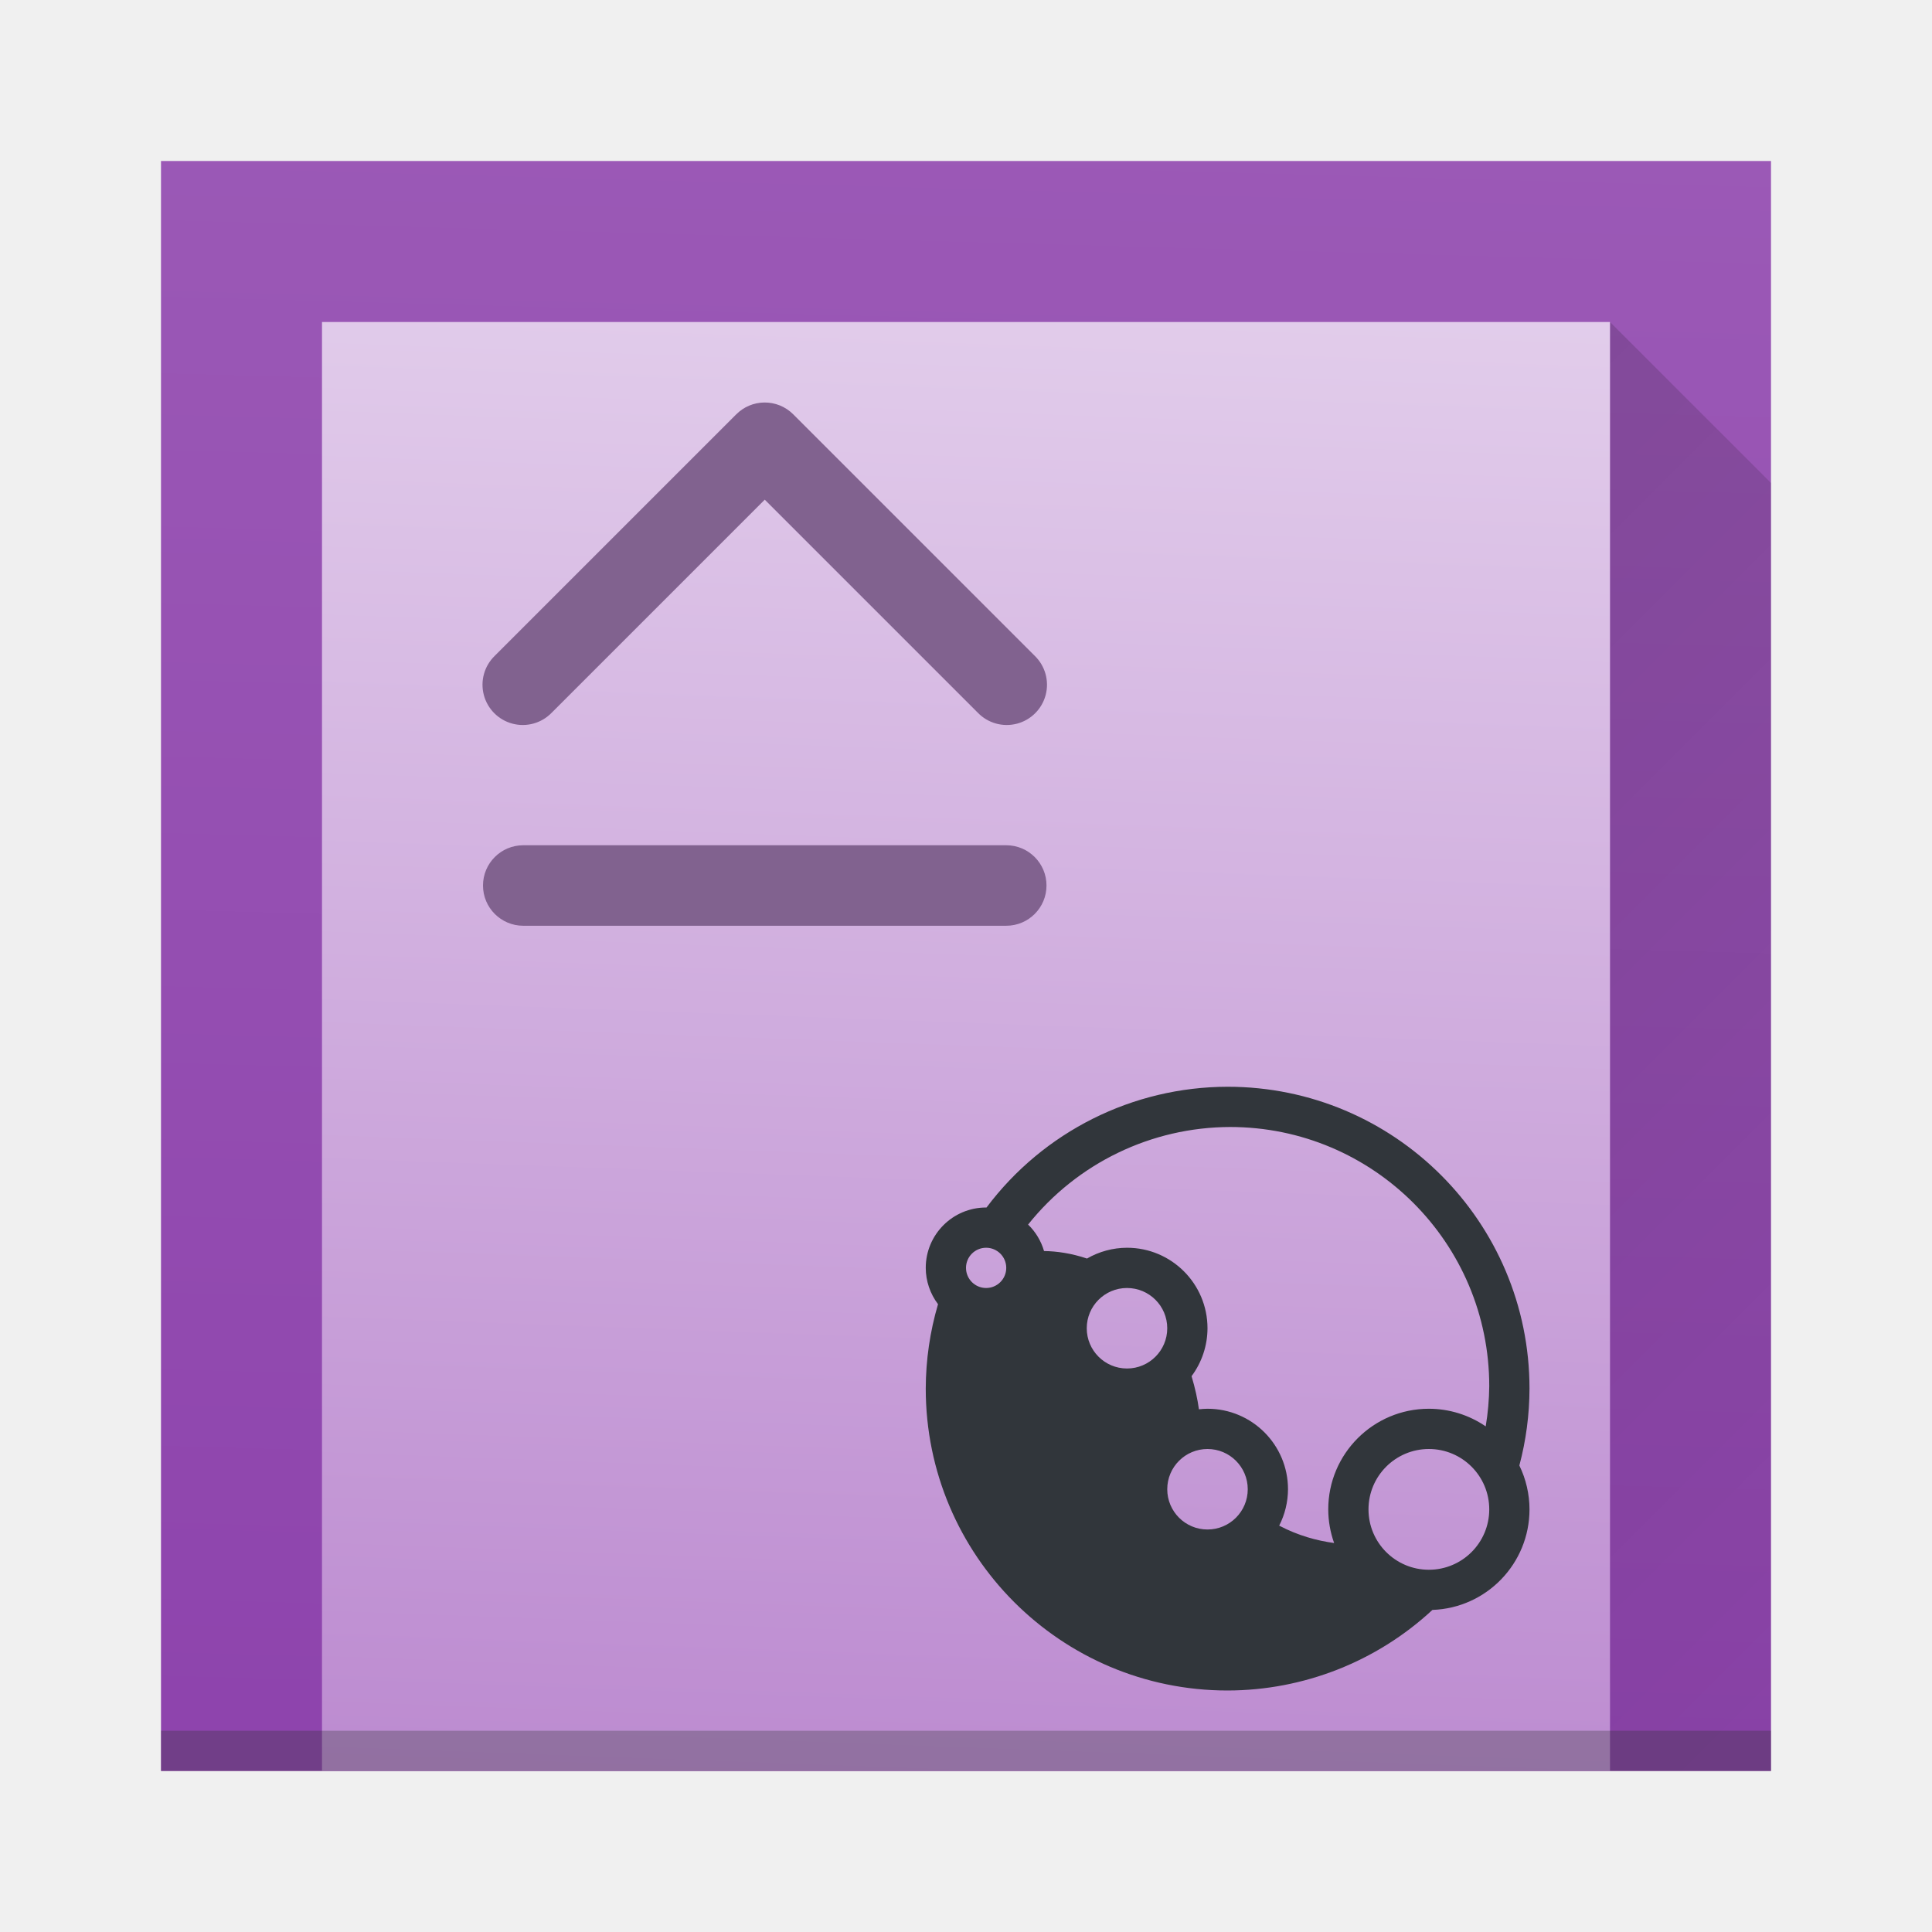
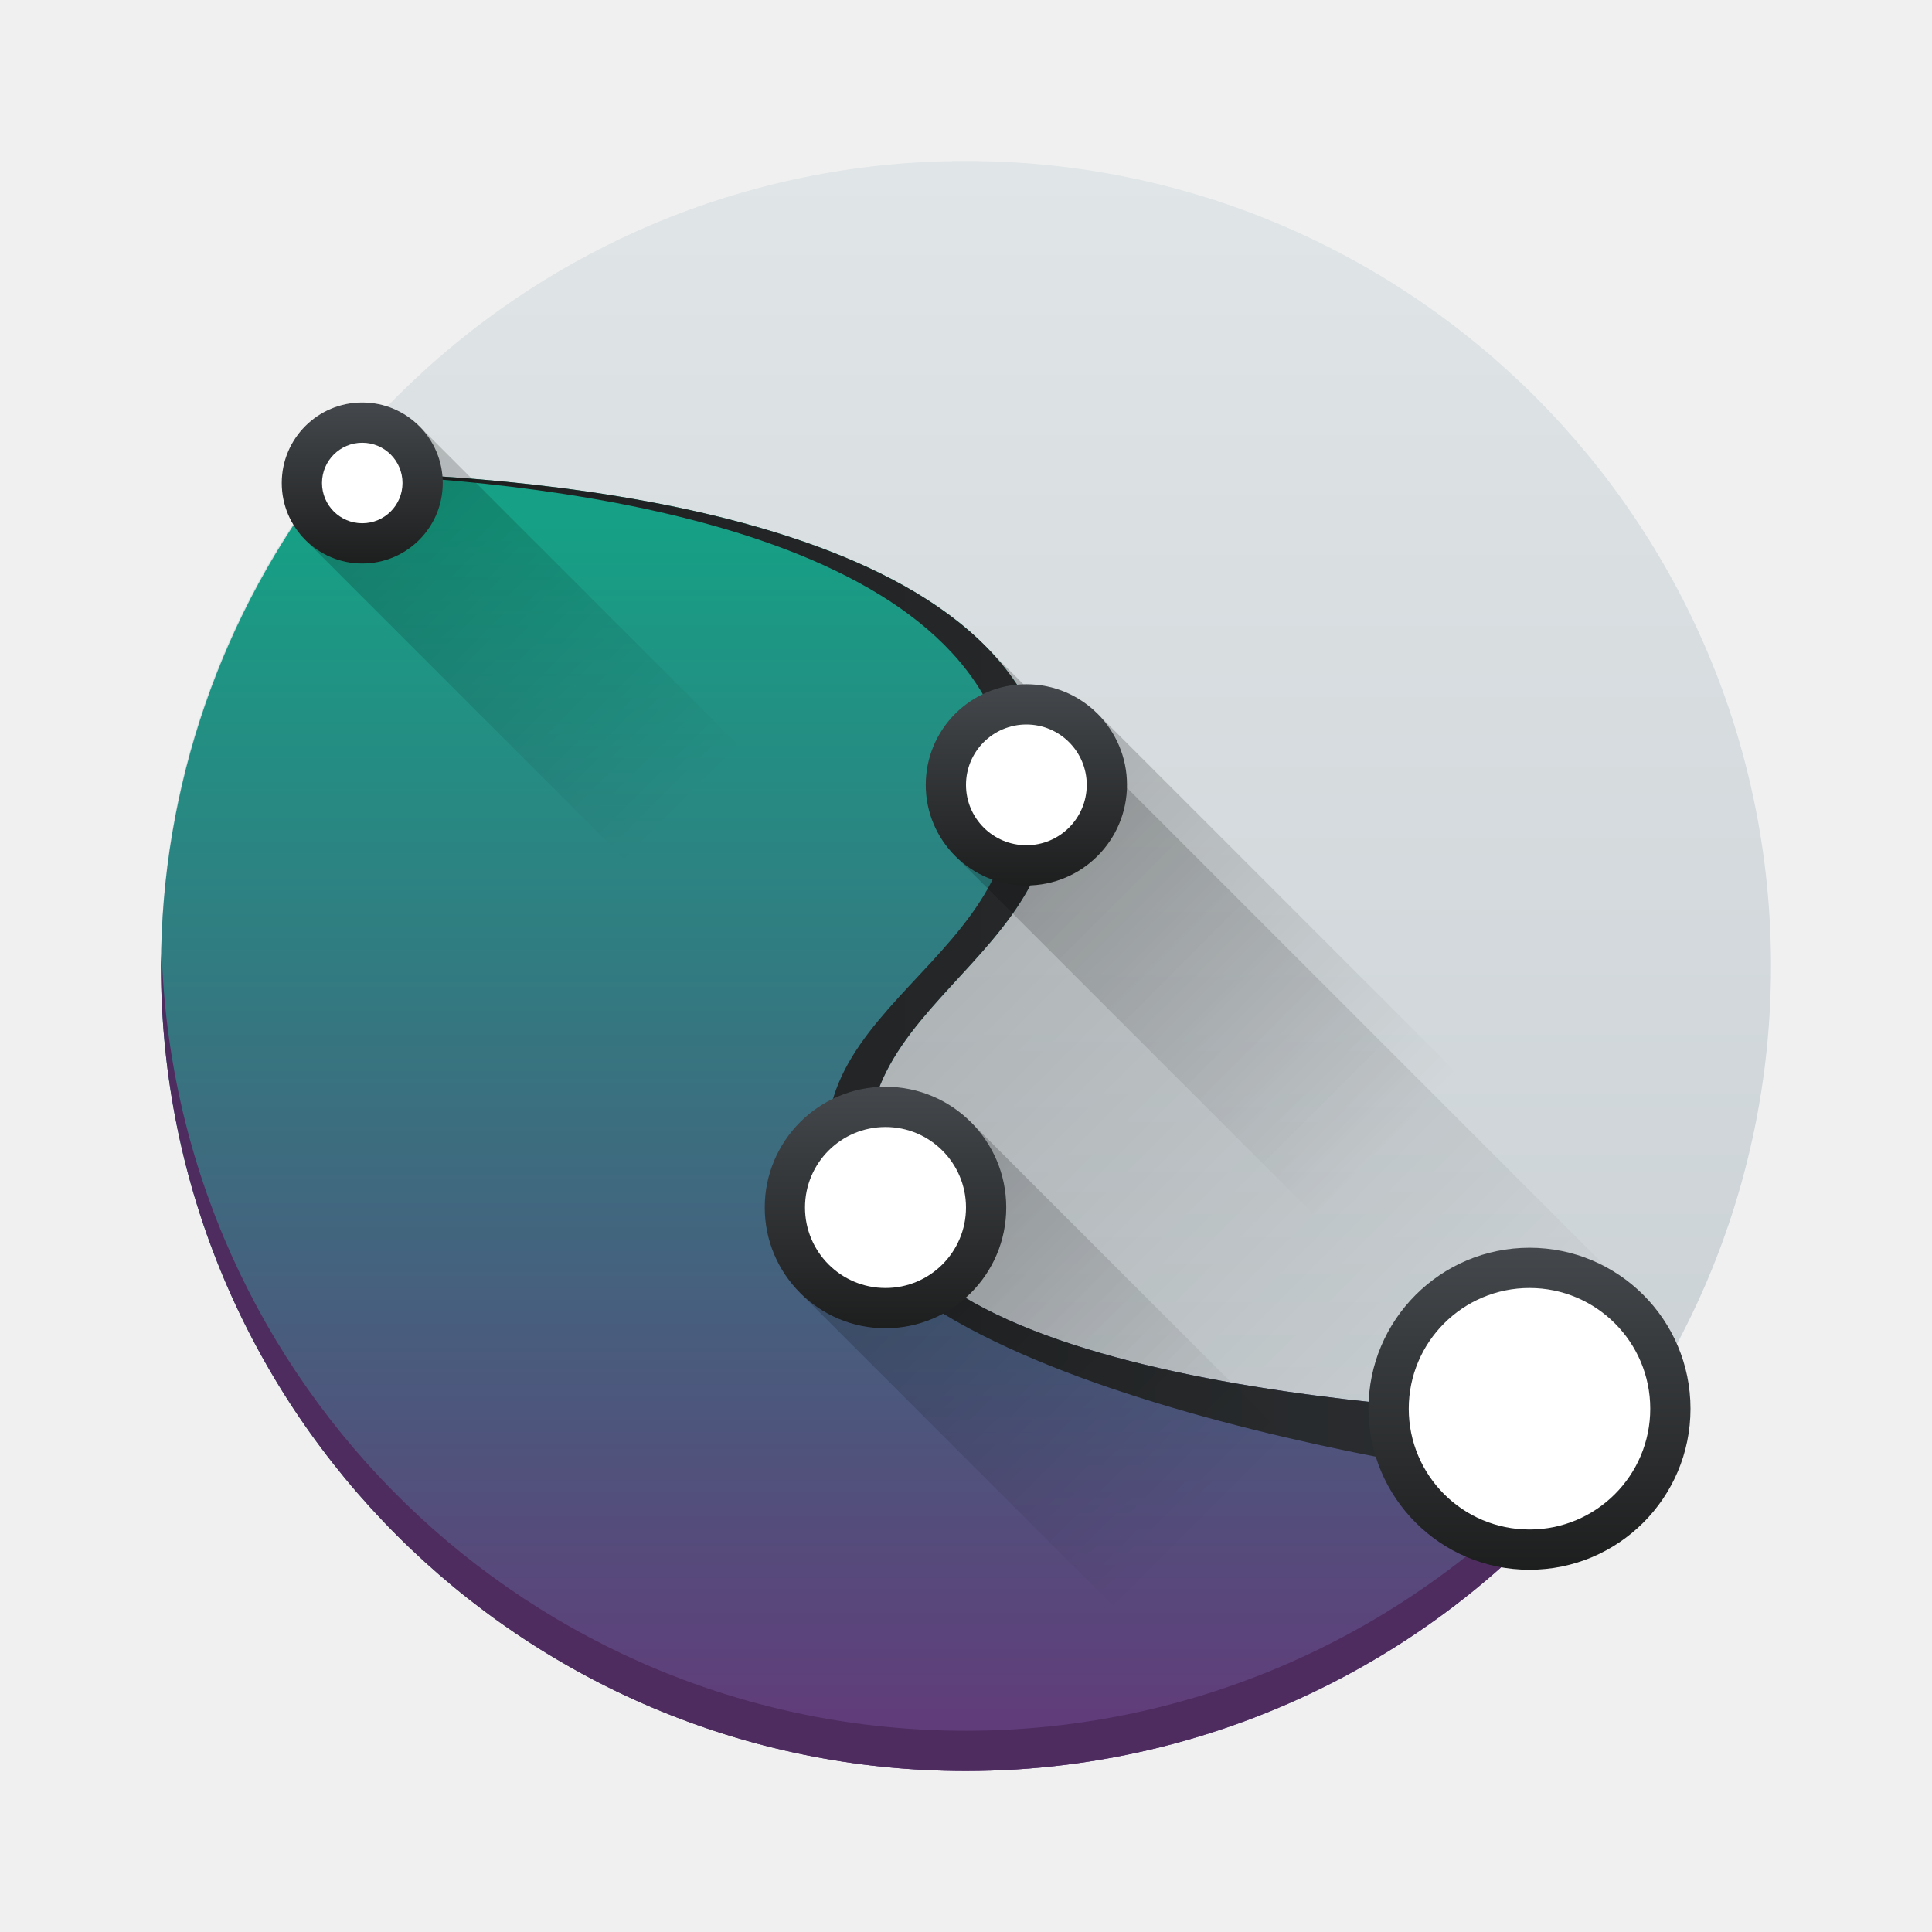
<svg xmlns="http://www.w3.org/2000/svg" xmlns:xlink="http://www.w3.org/1999/xlink" width="48px" height="48px" id="svg2985" version="1.1">
  <defs id="defs2987">
-     <linearGradient xlink:href="#linearGradient4298" id="linearGradient4371-1" x1="29.062" y1="13.634" x2="29.01" y2="1.499" gradientUnits="userSpaceOnUse" gradientTransform="matrix(-0.7950082,-0.01428087,0.0033851,3.337451,43.05814,2.398293)" />
-     <linearGradient xlink:href="#linearGradient4300-1" id="linearGradient4371-1-70" x1="29.062" y1="13.634" x2="29.01" y2="1.499" gradientUnits="userSpaceOnUse" gradientTransform="matrix(-0.9937603,-0.01410457,0.00423137,3.296248,47.82267,-1.53255)" />
-     <linearGradient xlink:href="#linearGradient4279" id="linearGradient4285" x1="10" y1="20" x2="46" y2="56" gradientUnits="userSpaceOnUse" />
-     <linearGradient id="linearGradient4279">
-       <stop style="stop-color:#000000;stop-opacity:1;" offset="0" id="stop4281" />
-       <stop style="stop-color:#000000;stop-opacity:0;" offset="1" id="stop4283" />
+     <linearGradient id="linearGradient4373">
+       <stop style="stop-color:#000000;stop-opacity:1;" offset="0" id="stop4375" />
+       <stop style="stop-color:#000000;stop-opacity:0;" offset="1" id="stop4377" />
    </linearGradient>
-     <linearGradient id="linearGradient4298">
-       <stop id="stop4300" offset="0" style="stop-color:#b985ce;stop-opacity:1" />
-       <stop id="stop4302" offset="1" style="stop-color:#e2cdeb;stop-opacity:1" />
+     <linearGradient xlink:href="#linearGradient4300-1-5" id="linearGradient4327" x1="27" y1="45" x2="27" y2="13" gradientUnits="userSpaceOnUse" />
+     <linearGradient xlink:href="#linearGradient4373" id="linearGradient4379" x1="-2.121" y1="14.849" x2="-2.121" y2="26.163" gradientUnits="userSpaceOnUse" />
+     <linearGradient xlink:href="#linearGradient4373" id="linearGradient4381" x1="4.884" y1="31.885" x2="4.884" y2="44.482" gradientUnits="userSpaceOnUse" />
+     <linearGradient xlink:href="#linearGradient4373" id="linearGradient4383" x1="-5.657" y1="36.77" x2="-5.657" y2="48.083" gradientUnits="userSpaceOnUse" />
+     <linearGradient xlink:href="#linearGradient4373" id="linearGradient4394" x1="18.192" y1="24.021" x2="34.361" y2="40.189" gradientUnits="userSpaceOnUse" />
+     <linearGradient id="linearGradient4303">
+       <stop id="stop4305" offset="0" style="stop-color:#c6cdd1;stop-opacity:1" />
+       <stop id="stop4307" offset="1" style="stop-color:#e0e5e7;stop-opacity:1" />
    </linearGradient>
-     <linearGradient id="linearGradient4300-1">
-       <stop style="stop-color:#8e44ad;stop-opacity:1" offset="0" id="stop4302-0" />
-       <stop style="stop-color:#9b59b6;stop-opacity:1" offset="1" id="stop4304-6" />
+     <linearGradient xlink:href="#linearGradient4303" id="linearGradient4511" x1="21.638" y1="42.827" x2="21.638" y2="4.113" gradientUnits="userSpaceOnUse" />
+     <linearGradient id="linearGradient4542">
+       <stop id="stop4544" offset="0" style="stop-color:#1d1e1e;stop-opacity:1" />
+       <stop id="stop4546" offset="1" style="stop-color:#2c2f32;stop-opacity:1" />
+     </linearGradient>
+     <linearGradient id="linearGradient4159">
+       <stop style="stop-color:#1d1e1e;stop-opacity:1" offset="0" id="stop4161" />
+       <stop style="stop-color:#44484c;stop-opacity:1" offset="1" id="stop4163" />
+     </linearGradient>
+     <linearGradient xlink:href="#linearGradient4542" id="linearGradient4260" x1="8.213" y1="24.366" x2="40.551" y2="24.366" gradientUnits="userSpaceOnUse" />
+     <linearGradient xlink:href="#linearGradient4159" id="linearGradient4268" x1="7" y1="12" x2="11" y2="12" gradientUnits="userSpaceOnUse" gradientTransform="translate(-21,-3)" />
+     <linearGradient xlink:href="#linearGradient4159" id="linearGradient4270" x1="23" y1="19.5" x2="28" y2="19.5" gradientUnits="userSpaceOnUse" gradientTransform="translate(-45,6)" />
+     <linearGradient xlink:href="#linearGradient4159" id="linearGradient4272" x1="19" y1="30" x2="25" y2="30" gradientUnits="userSpaceOnUse" gradientTransform="translate(-52,-8)" />
+     <linearGradient xlink:href="#linearGradient4159" id="linearGradient4274" x1="34" y1="35" x2="42" y2="35" gradientUnits="userSpaceOnUse" gradientTransform="translate(-73,3)" />
+     <linearGradient id="linearGradient4300-1-5">
+       <stop id="stop4302-0-2" offset="0" style="stop-color:#663579;stop-opacity:1" />
+       <stop id="stop4304-6-4" offset="1" style="stop-color:#16a085;stop-opacity:1" />
    </linearGradient>
  </defs>
  <g id="layer1">
-     <path id="rect4174-4-7-4" d="M 4,4 44,4 44,44 4,44 Z" style="opacity:1;fill:url(#linearGradient4371-1-70);fill-opacity:1.0;stroke:none;stroke-width:2;stroke-linecap:round;stroke-linejoin:bevel;stroke-miterlimit:4;stroke-dasharray:none;stroke-opacity:1" />
-     <path style="opacity:0.2;fill:url(#linearGradient4285);fill-opacity:1;fill-rule:evenodd;stroke:none;stroke-width:1px;stroke-linecap:butt;stroke-linejoin:miter;stroke-opacity:1" d="m 40,44 0,-36 4,4 0,32 z" id="path4277" />
-     <path id="rect4174-4-7" d="M 8,8 40,8 40,44 8,44 Z" style="opacity:1;fill:url(#linearGradient4371-1);fill-opacity:1;stroke:none;stroke-width:2;stroke-linecap:round;stroke-linejoin:bevel;stroke-miterlimit:4;stroke-dasharray:none;stroke-opacity:1" />
-     <rect y="43" x="4" height="1" width="40" id="rect4169-4-5" style="fill:#2e3132;fill-opacity:0.294;stroke:none" />
-     <path style="opacity:1;fill:#31363b;fill-opacity:1;stroke:none;stroke-width:2;stroke-linecap:round;stroke-linejoin:bevel;stroke-miterlimit:4;stroke-dasharray:none;stroke-opacity:1" d="M 30.5 27 A 7.5 7.5 0 0 0 24.51 30 A 1.5 1.5 0 0 0 24.5 30 A 1.5 1.5 0 0 0 23 31.5 A 1.5 1.5 0 0 0 23.305 32.402 A 7.5 7.5 0 0 0 23 34.5 A 7.5 7.5 0 0 0 30.5 42 A 7.5 7.5 0 0 0 35.588 39.998 A 2.5 2.5 0 0 0 38 37.5 A 2.5 2.5 0 0 0 37.748 36.41 A 7.5 7.5 0 0 0 38 34.5 A 7.5 7.5 0 0 0 30.5 27 z M 30.561 28 A 6.439 6.439 0 0 1 37 34.439 A 6.439 6.439 0 0 1 36.912 35.438 A 2.5 2.5 0 0 0 35.5 35 A 2.5 2.5 0 0 0 33 37.5 A 2.5 2.5 0 0 0 33.146 38.336 C 32.709 38.276 32.251 38.151 31.781 37.904 A 2 2 0 0 0 32 37 A 2 2 0 0 0 30 35 A 2 2 0 0 0 29.787 35.014 C 29.753 34.764 29.693 34.487 29.604 34.191 A 2 2 0 0 0 30 33 A 2 2 0 0 0 28 31 A 2 2 0 0 0 27.006 31.268 C 26.619 31.138 26.251 31.085 25.939 31.082 A 1.5 1.5 0 0 0 25.543 30.424 A 6.439 6.439 0 0 1 30.561 28 z M 24.5 31 A 0.5 0.5 0 0 1 25 31.5 A 0.5 0.5 0 0 1 24.5 32 A 0.5 0.5 0 0 1 24 31.5 A 0.5 0.5 0 0 1 24.5 31 z M 28 32 A 1 1 0 0 1 29 33 A 1 1 0 0 1 28 34 A 1 1 0 0 1 27 33 A 1 1 0 0 1 28 32 z M 30 36 A 1 1 0 0 1 31 37 A 1 1 0 0 1 30 38 A 1 1 0 0 1 29 37 A 1 1 0 0 1 30 36 z M 35.5 36 A 1.5 1.5 0 0 1 37 37.5 A 1.5 1.5 0 0 1 35.5 39 A 1.5 1.5 0 0 1 34 37.5 A 1.5 1.5 0 0 1 35.5 36 z " id="path4321" />
-     <rect style="opacity:1;fill:#81628f;fill-opacity:1;stroke:none;stroke-width:2;stroke-linecap:round;stroke-linejoin:bevel;stroke-miterlimit:4;stroke-dasharray:none;stroke-opacity:1" id="rect4331" width="14" height="2" x="12" y="21" ry="1" />
-     <path style="color:#000000;font-style:normal;font-variant:normal;font-weight:normal;font-stretch:normal;font-size:medium;line-height:normal;font-family:sans-serif;text-indent:0;text-align:start;text-decoration:none;text-decoration-line:none;text-decoration-style:solid;text-decoration-color:#000000;letter-spacing:normal;word-spacing:normal;text-transform:none;direction:ltr;block-progression:tb;writing-mode:lr-tb;baseline-shift:baseline;text-anchor:start;white-space:normal;clip-rule:nonzero;display:inline;overflow:visible;visibility:visible;opacity:1;isolation:auto;mix-blend-mode:normal;color-interpolation:sRGB;color-interpolation-filters:linearRGB;solid-color:#000000;solid-opacity:1;fill:#81628f;fill-opacity:1;fill-rule:evenodd;stroke:none;stroke-width:2;stroke-linecap:round;stroke-linejoin:round;stroke-miterlimit:4;stroke-dasharray:none;stroke-dashoffset:0;stroke-opacity:1;color-rendering:auto;image-rendering:auto;shape-rendering:auto;text-rendering:auto;enable-background:accumulate" d="m 18.984,10 a 1,1 0 0 0 -0.691,0.293 l -6,6 a 1,1 0 1 0 1.414,1.414 L 19,12.414 l 5.293,5.293 a 1,1 0 1 0 1.414,-1.414 l -6,-6 A 1,1 0 0 0 18.984,10 Z" id="path4333" />
+     <circle style="opacity:1;fill:url(#linearGradient4511);fill-opacity:1;stroke:none;stroke-width:2;stroke-linecap:round;stroke-linejoin:bevel;stroke-miterlimit:4;stroke-dasharray:none;stroke-opacity:1" id="path4153-6" cx="24" cy="24" r="20" />
+     <path style="opacity:0.2;fill:url(#linearGradient4394);fill-opacity:1;fill-rule:evenodd;stroke:none;stroke-width:1px;stroke-linecap:butt;stroke-linejoin:miter;stroke-opacity:1" d="M 24.426,16 12,31 24.965,43.965 A 20,20 0 0 0 41.701,33.275 L 24.426,16 Z" id="path4386" />
+     <path style="fill:url(#linearGradient4327);fill-rule:evenodd;stroke:none;stroke-width:1px;stroke-linecap:butt;stroke-linejoin:miter;stroke-opacity:1;fill-opacity:1" d="M 8.235,11.732 C 5.499,15.237 4.009,19.553 4,24 4,35.046 12.954,44 24,44 30.631,43.999 36.831,40.711 40.552,35.222 38.3,35.195 23.846,34.861 21.955,30.134 19.911,25.022 27.067,24 26.045,18.888 24.765,12.488 12.386,11.781 8.235,11.732 Z" id="path4177-1" />
+     <path style="fill:#4f2c60;fill-opacity:1;fill-rule:evenodd;stroke:none;stroke-width:1px;stroke-linecap:butt;stroke-linejoin:miter;stroke-opacity:1" d="M 4.016,23.639 C 4.013,23.759 4,23.879 4,24 c 0,11.046 8.954,20 20,20 6.631,-0.001 12.83,-3.288 16.551,-8.777 -0.146,-0.002 -0.468,-0.012 -0.711,-0.018 C 36.069,40.1 30.225,42.999 24,43 13.168,43 4.354,34.388 4.016,23.639 Z" id="path4177-1-4" />
+     <path style="fill:url(#linearGradient4260);fill-opacity:1.0;fill-rule:evenodd;stroke:none;stroke-width:1px;stroke-linecap:butt;stroke-linejoin:miter;stroke-opacity:1" d="m 8.234,11.732 c -0.007,0.01 -0.014,0.02 -0.021,0.029 4.798,0.144 15.634,1.137 16.832,7.127 1.022,5.112 -6.179,6.09 -4.134,11.202 C 22.801,34.817 37.749,36.973 40,37 l 0.551,-1.777 C 38.299,35.196 23.846,34.861 21.955,30.135 19.91,25.023 27.067,24 26.045,18.889 24.765,12.488 12.385,11.782 8.234,11.732 Z" id="path4177" />
+     <rect style="opacity:0.2;fill:url(#linearGradient4379);fill-opacity:1;stroke:none;stroke-width:2;stroke-linecap:round;stroke-linejoin:bevel;stroke-miterlimit:4;stroke-dasharray:none;stroke-opacity:1" id="rect4365" width="4" height="15" x="-4.121" y="14.849" transform="matrix(0.7071068,-0.7071068,0.7071068,0.7071068,0,0)" />
+     <circle style="opacity:1;fill:url(#linearGradient4268);fill-opacity:1;stroke:none;stroke-width:2;stroke-linecap:round;stroke-linejoin:bevel;stroke-miterlimit:4;stroke-dasharray:none;stroke-opacity:1" id="path4179-5" cx="-12" cy="9" r="2" transform="matrix(0,-1,1,0,0,0)" />
+     <circle style="opacity:1;fill:#ffffff;fill-opacity:1;stroke:none;stroke-width:2;stroke-linecap:round;stroke-linejoin:bevel;stroke-miterlimit:4;stroke-dasharray:none;stroke-opacity:1" id="path4179" cx="9" cy="12" r="1" />
+     <rect style="opacity:0.2;fill:url(#linearGradient4383);fill-opacity:1;stroke:none;stroke-width:2;stroke-linecap:round;stroke-linejoin:bevel;stroke-miterlimit:4;stroke-dasharray:none;stroke-opacity:1" id="rect4369" width="6" height="12" x="-8.657" y="36.77" transform="matrix(0.7071068,-0.7071068,0.7071068,0.7071068,0,0)" />
+     <circle r="3" cy="22" cx="-30" id="circle4233" style="opacity:1;fill:url(#linearGradient4272);fill-opacity:1;stroke:none;stroke-width:2;stroke-linecap:round;stroke-linejoin:bevel;stroke-miterlimit:4;stroke-dasharray:none;stroke-opacity:1" transform="matrix(0,-1,1,0,0,0)" />
+     <path transform="matrix(0.7071068,-0.7071068,0.7071068,0.7071068,0,0)" style="opacity:0.2;fill:url(#linearGradient4381);fill-opacity:1;stroke:none;stroke-width:2;stroke-linecap:round;stroke-linejoin:bevel;stroke-miterlimit:4;stroke-dasharray:none;stroke-opacity:1" d="m 1.743,31.82 5,0 0,14 -5,0 z" id="rect4367" />
+     <circle style="opacity:1;fill:url(#linearGradient4270);fill-opacity:1;stroke:none;stroke-width:2;stroke-linecap:round;stroke-linejoin:bevel;stroke-miterlimit:4;stroke-dasharray:none;stroke-opacity:1" id="path4181-2" cx="-19.5" cy="25.5" r="2.5" transform="matrix(0,-1,1,0,0,0)" />
+     <circle style="opacity:1;fill:#ffffff;fill-opacity:1;stroke:none;stroke-width:2;stroke-linecap:round;stroke-linejoin:bevel;stroke-miterlimit:4;stroke-dasharray:none;stroke-opacity:1" id="path4181" cx="25.5" cy="19.5" r="1.5" />
+     <circle style="opacity:1;fill:#ffffff;fill-opacity:1;stroke:none;stroke-width:2;stroke-linecap:round;stroke-linejoin:bevel;stroke-miterlimit:4;stroke-dasharray:none;stroke-opacity:1" id="path4183" cx="22" cy="30" r="2" />
+     <circle r="4" cy="38" cx="-35" id="circle4235" style="opacity:1;fill:url(#linearGradient4274);fill-opacity:1;stroke:none;stroke-width:2;stroke-linecap:round;stroke-linejoin:bevel;stroke-miterlimit:4;stroke-dasharray:none;stroke-opacity:1" transform="matrix(0,-1,1,0,0,0)" />
+     <circle style="opacity:1;fill:#ffffff;fill-opacity:1;stroke:none;stroke-width:2;stroke-linecap:round;stroke-linejoin:bevel;stroke-miterlimit:4;stroke-dasharray:none;stroke-opacity:1" id="path4185" cx="38" cy="35" r="3" />
  </g>
</svg>
